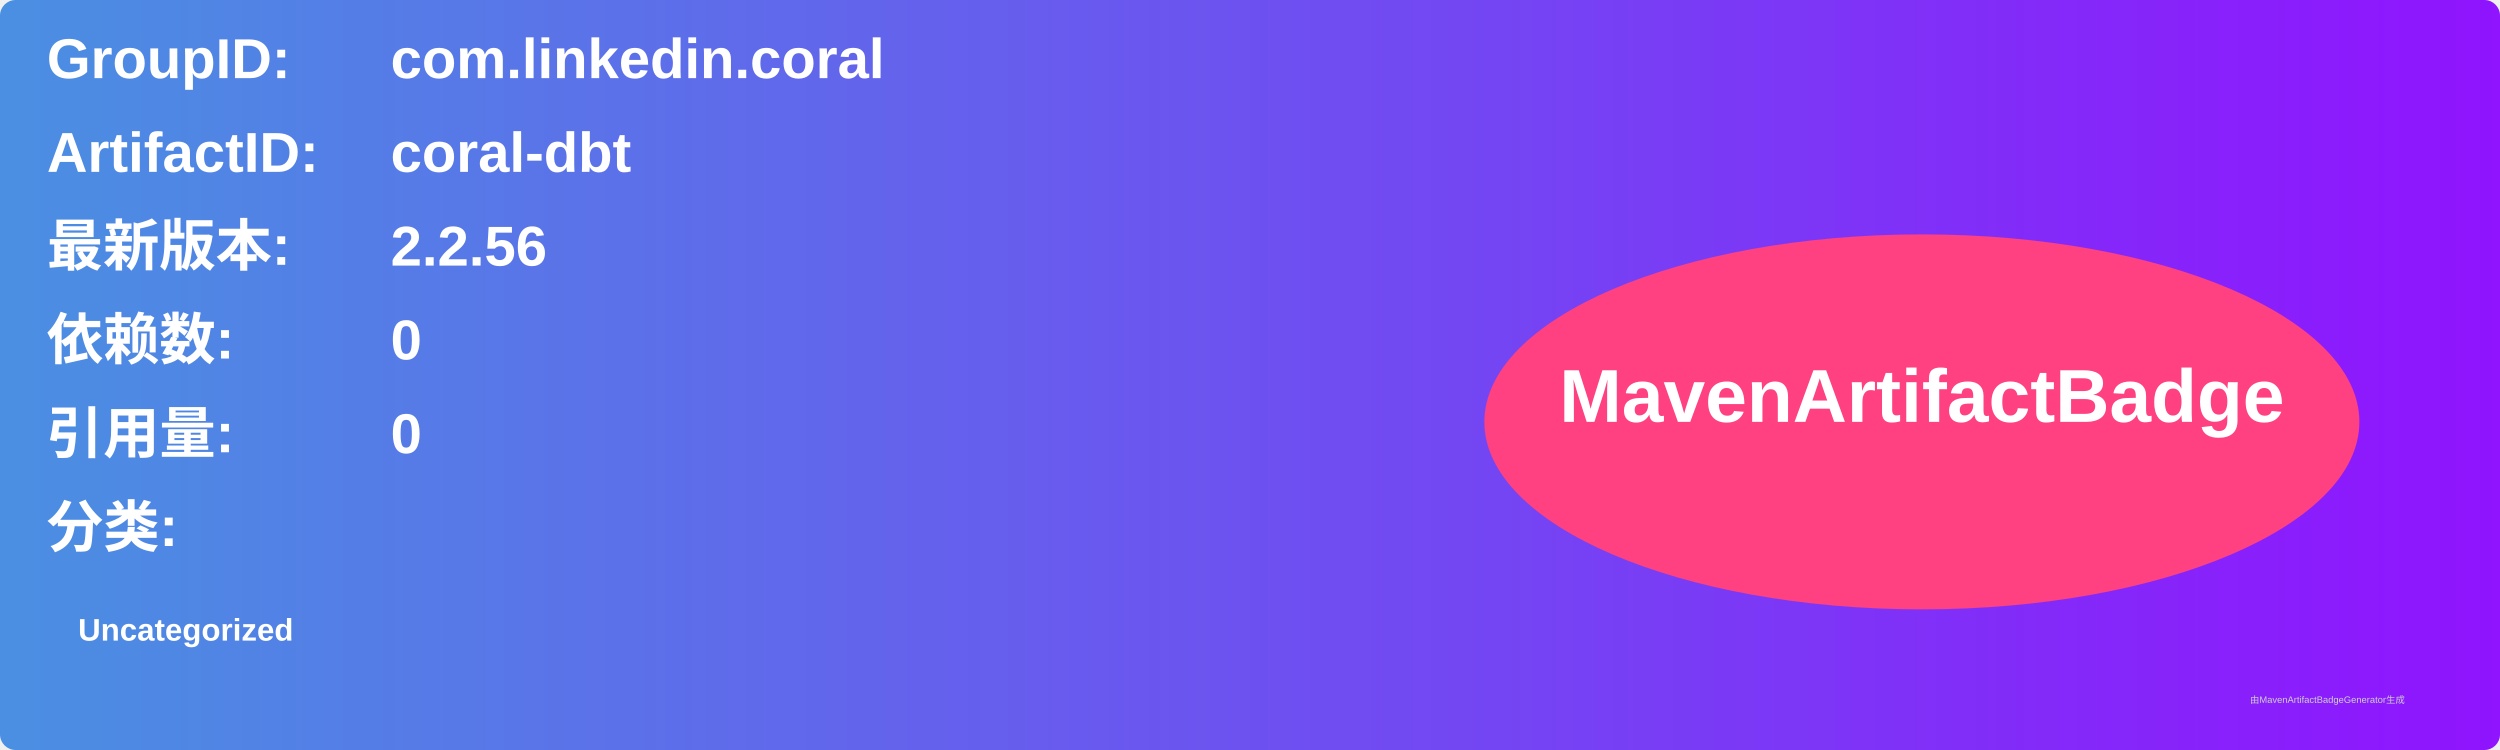
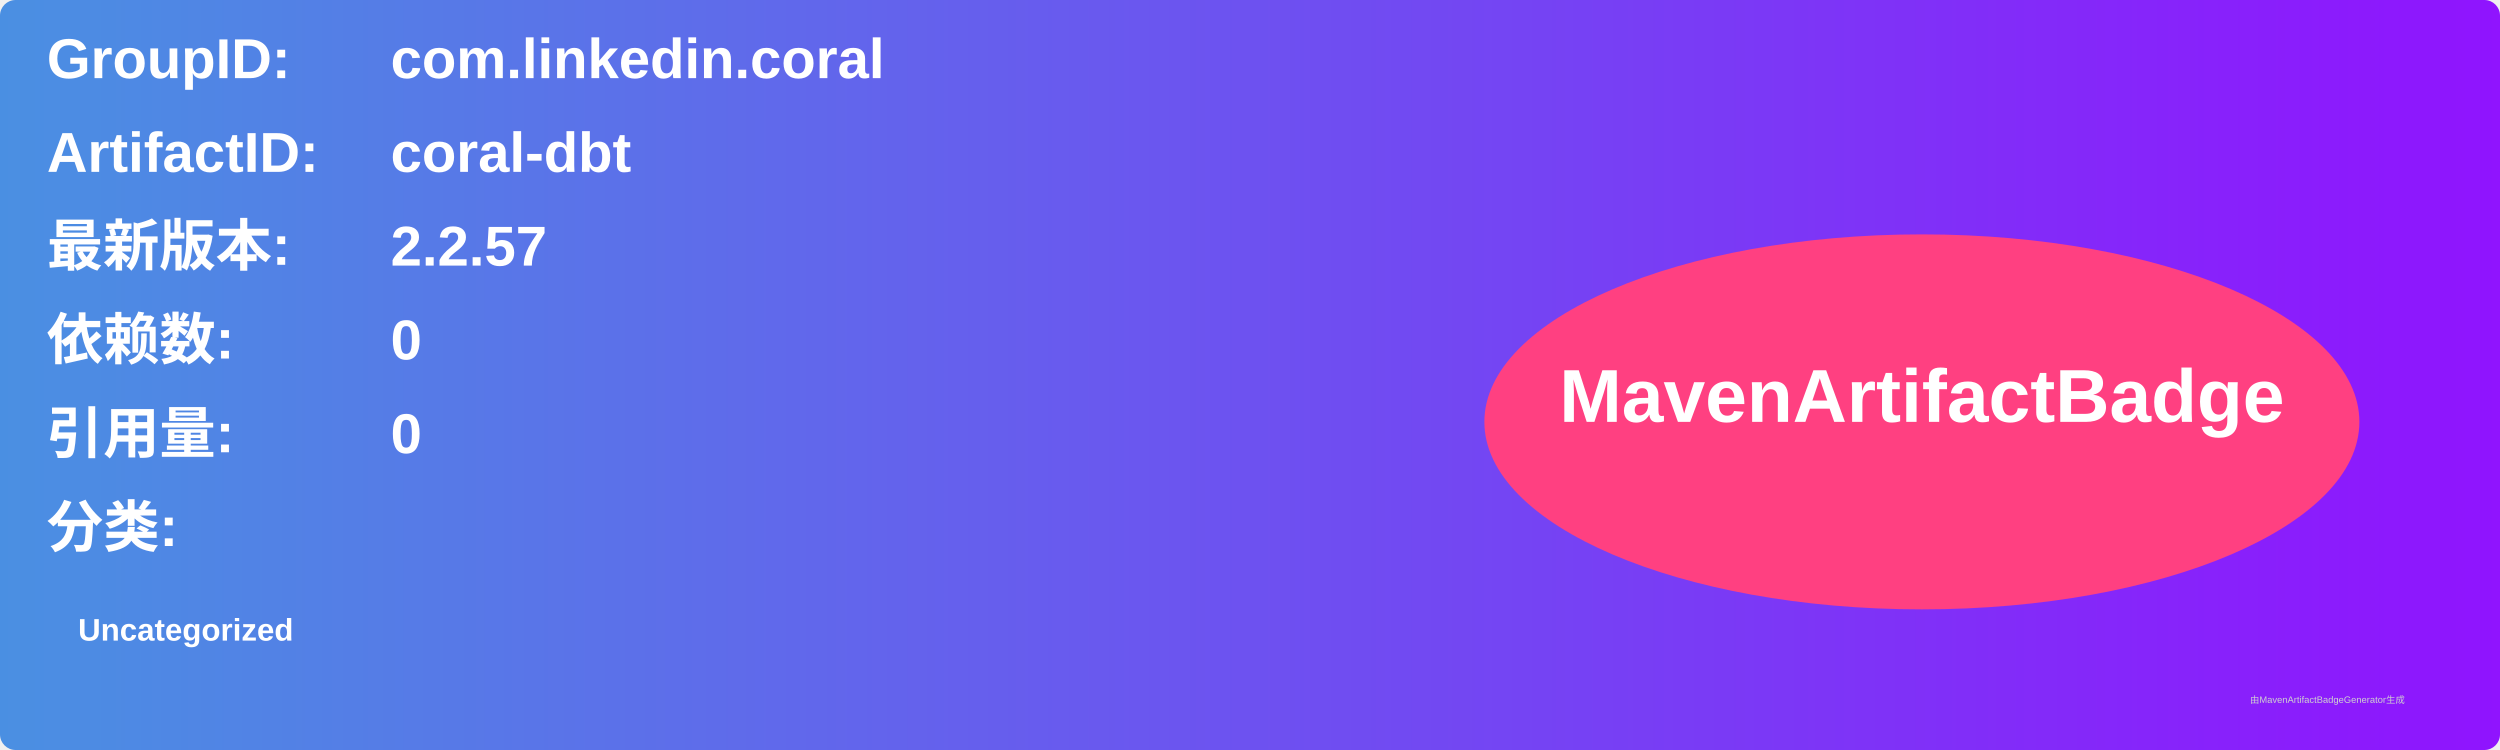
<svg xmlns="http://www.w3.org/2000/svg" width="800" height="240" viewBox="0 0 800 240">
  <linearGradient id="grad" x1="0%" y1="0%" x2="100%" y2="0%">
    <stop offset="0%" stop-color="#4a90e2" />
    <stop offset="100%" stop-color="#9013fe" />
  </linearGradient>
  <rect width="100%" height="100%" rx="5" ry="5" fill="url(#grad)" />
  <g transform="translate(15, 15)">
    <text x="0" y="10" font-family="Arial" font-size="18" fill="white" font-weight="bold" width="260">GroupID:</text>
    <text x="110" y="10" font-family="Arial" font-size="18" fill="white" font-weight="bold" width="460">com.linkedin.coral</text>
    <text x="0" y="40" font-family="Arial" font-size="18" fill="white" font-weight="bold" width="260">ArtifactID:</text>
    <text x="110" y="40" font-family="Arial" font-size="18" fill="white" font-weight="bold" width="460">coral-dbt</text>
    <text x="0" y="70" font-family="Arial" font-size="18" fill="white" font-weight="bold">最新版本:</text>
    <text x="110" y="70" font-family="Arial" font-size="18" fill="white" font-weight="bold">
-       <tspan font-weight="bold">2.2.56</tspan>
+       <tspan font-weight="bold">2.2.57</tspan>
    </text>
    <text x="0" y="100" font-family="Arial" font-size="18" fill="white" font-weight="bold">依赖数: </text>
    <text x="110" y="100" font-family="Arial" font-size="18" fill="white">
      <tspan font-weight="bold">0</tspan>
    </text>
    <text x="0" y="130" font-family="Arial" font-size="18" fill="white" font-weight="bold">引用量: </text>
    <text x="110" y="130" font-family="Arial" font-size="18" fill="white">
      <tspan font-weight="bold">0</tspan>
    </text>
    <text x="0" y="160" font-family="Arial" font-size="18" fill="white" font-weight="bold">分类:</text>
    <text x="10" y="190" font-family="Arial" font-size="10" fill="white">
      <tspan font-weight="bold">Uncategorized</tspan>
    </text>
    <ellipse cx="600" cy="120" rx="140" ry="60" fill="#ff4081" />
    <text x="600" y="120" text-anchor="middle" font-family="Arial" font-size="24" fill="white" font-weight="bold">MavenArtifactBadge</text>
  </g>
  <text x="720" y="225" font-family="Arial" font-size="3" fill="#d0d0d0">由MavenArtifactBadgeGenerator生成</text>
</svg>
